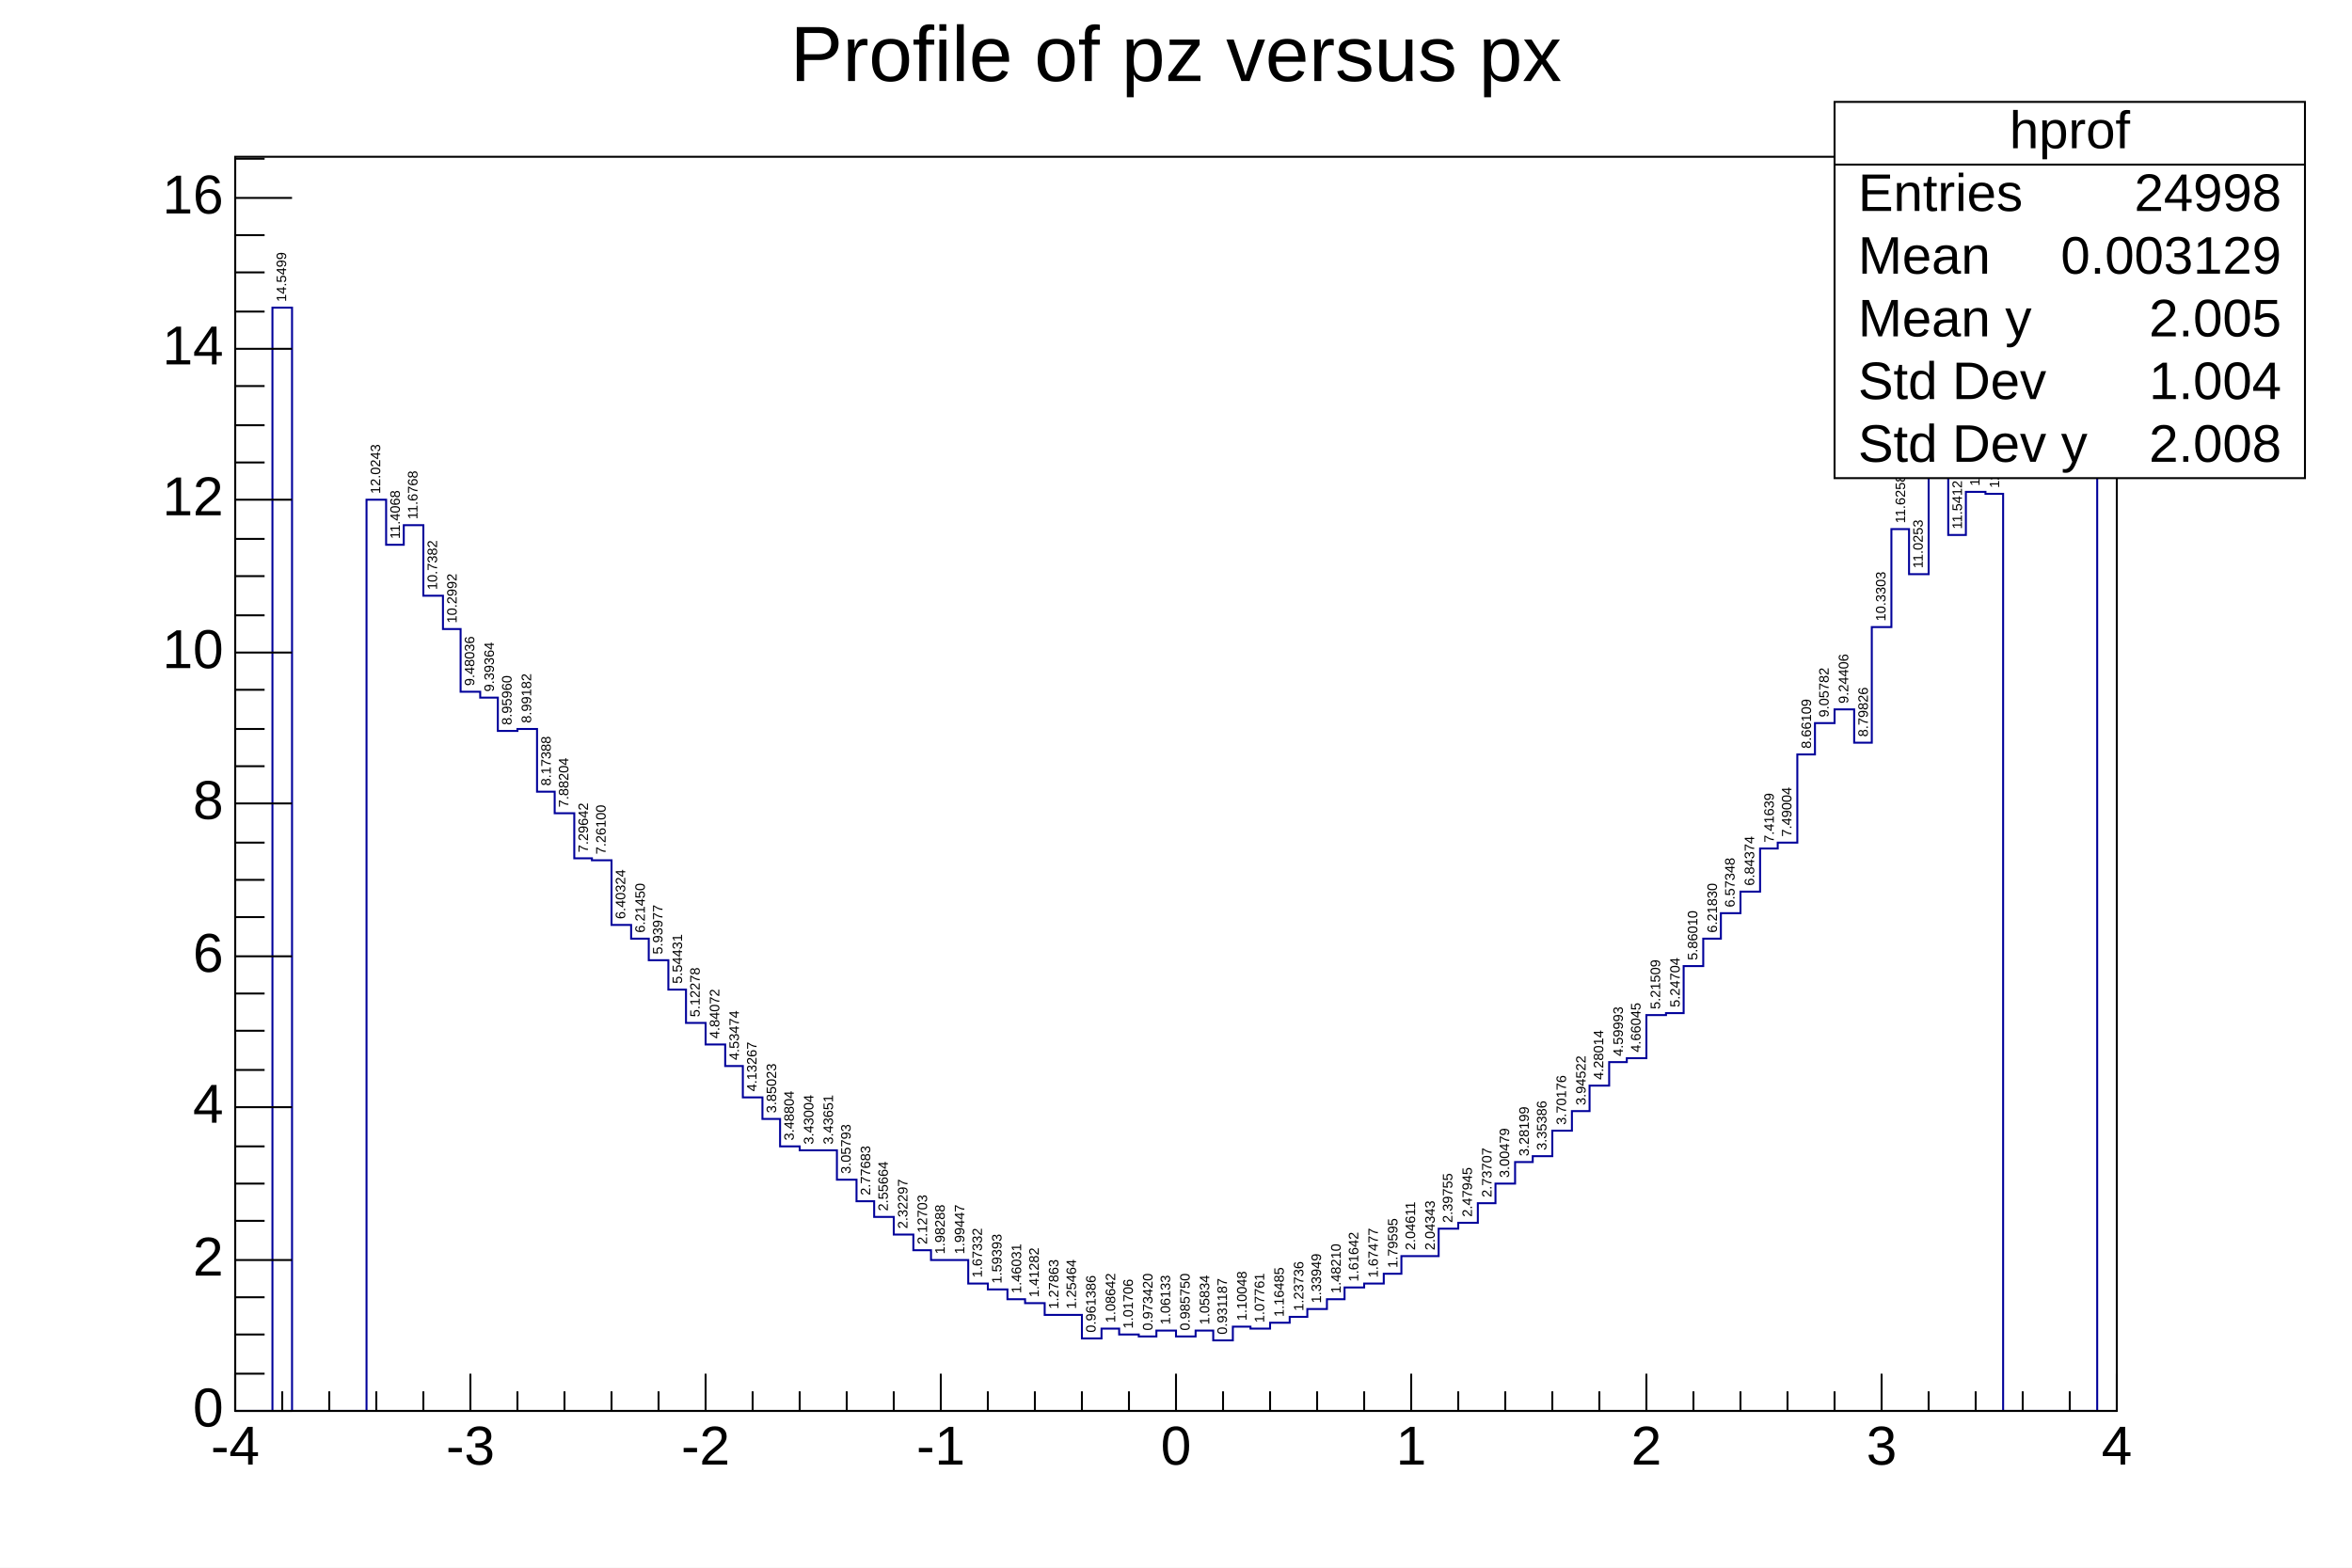
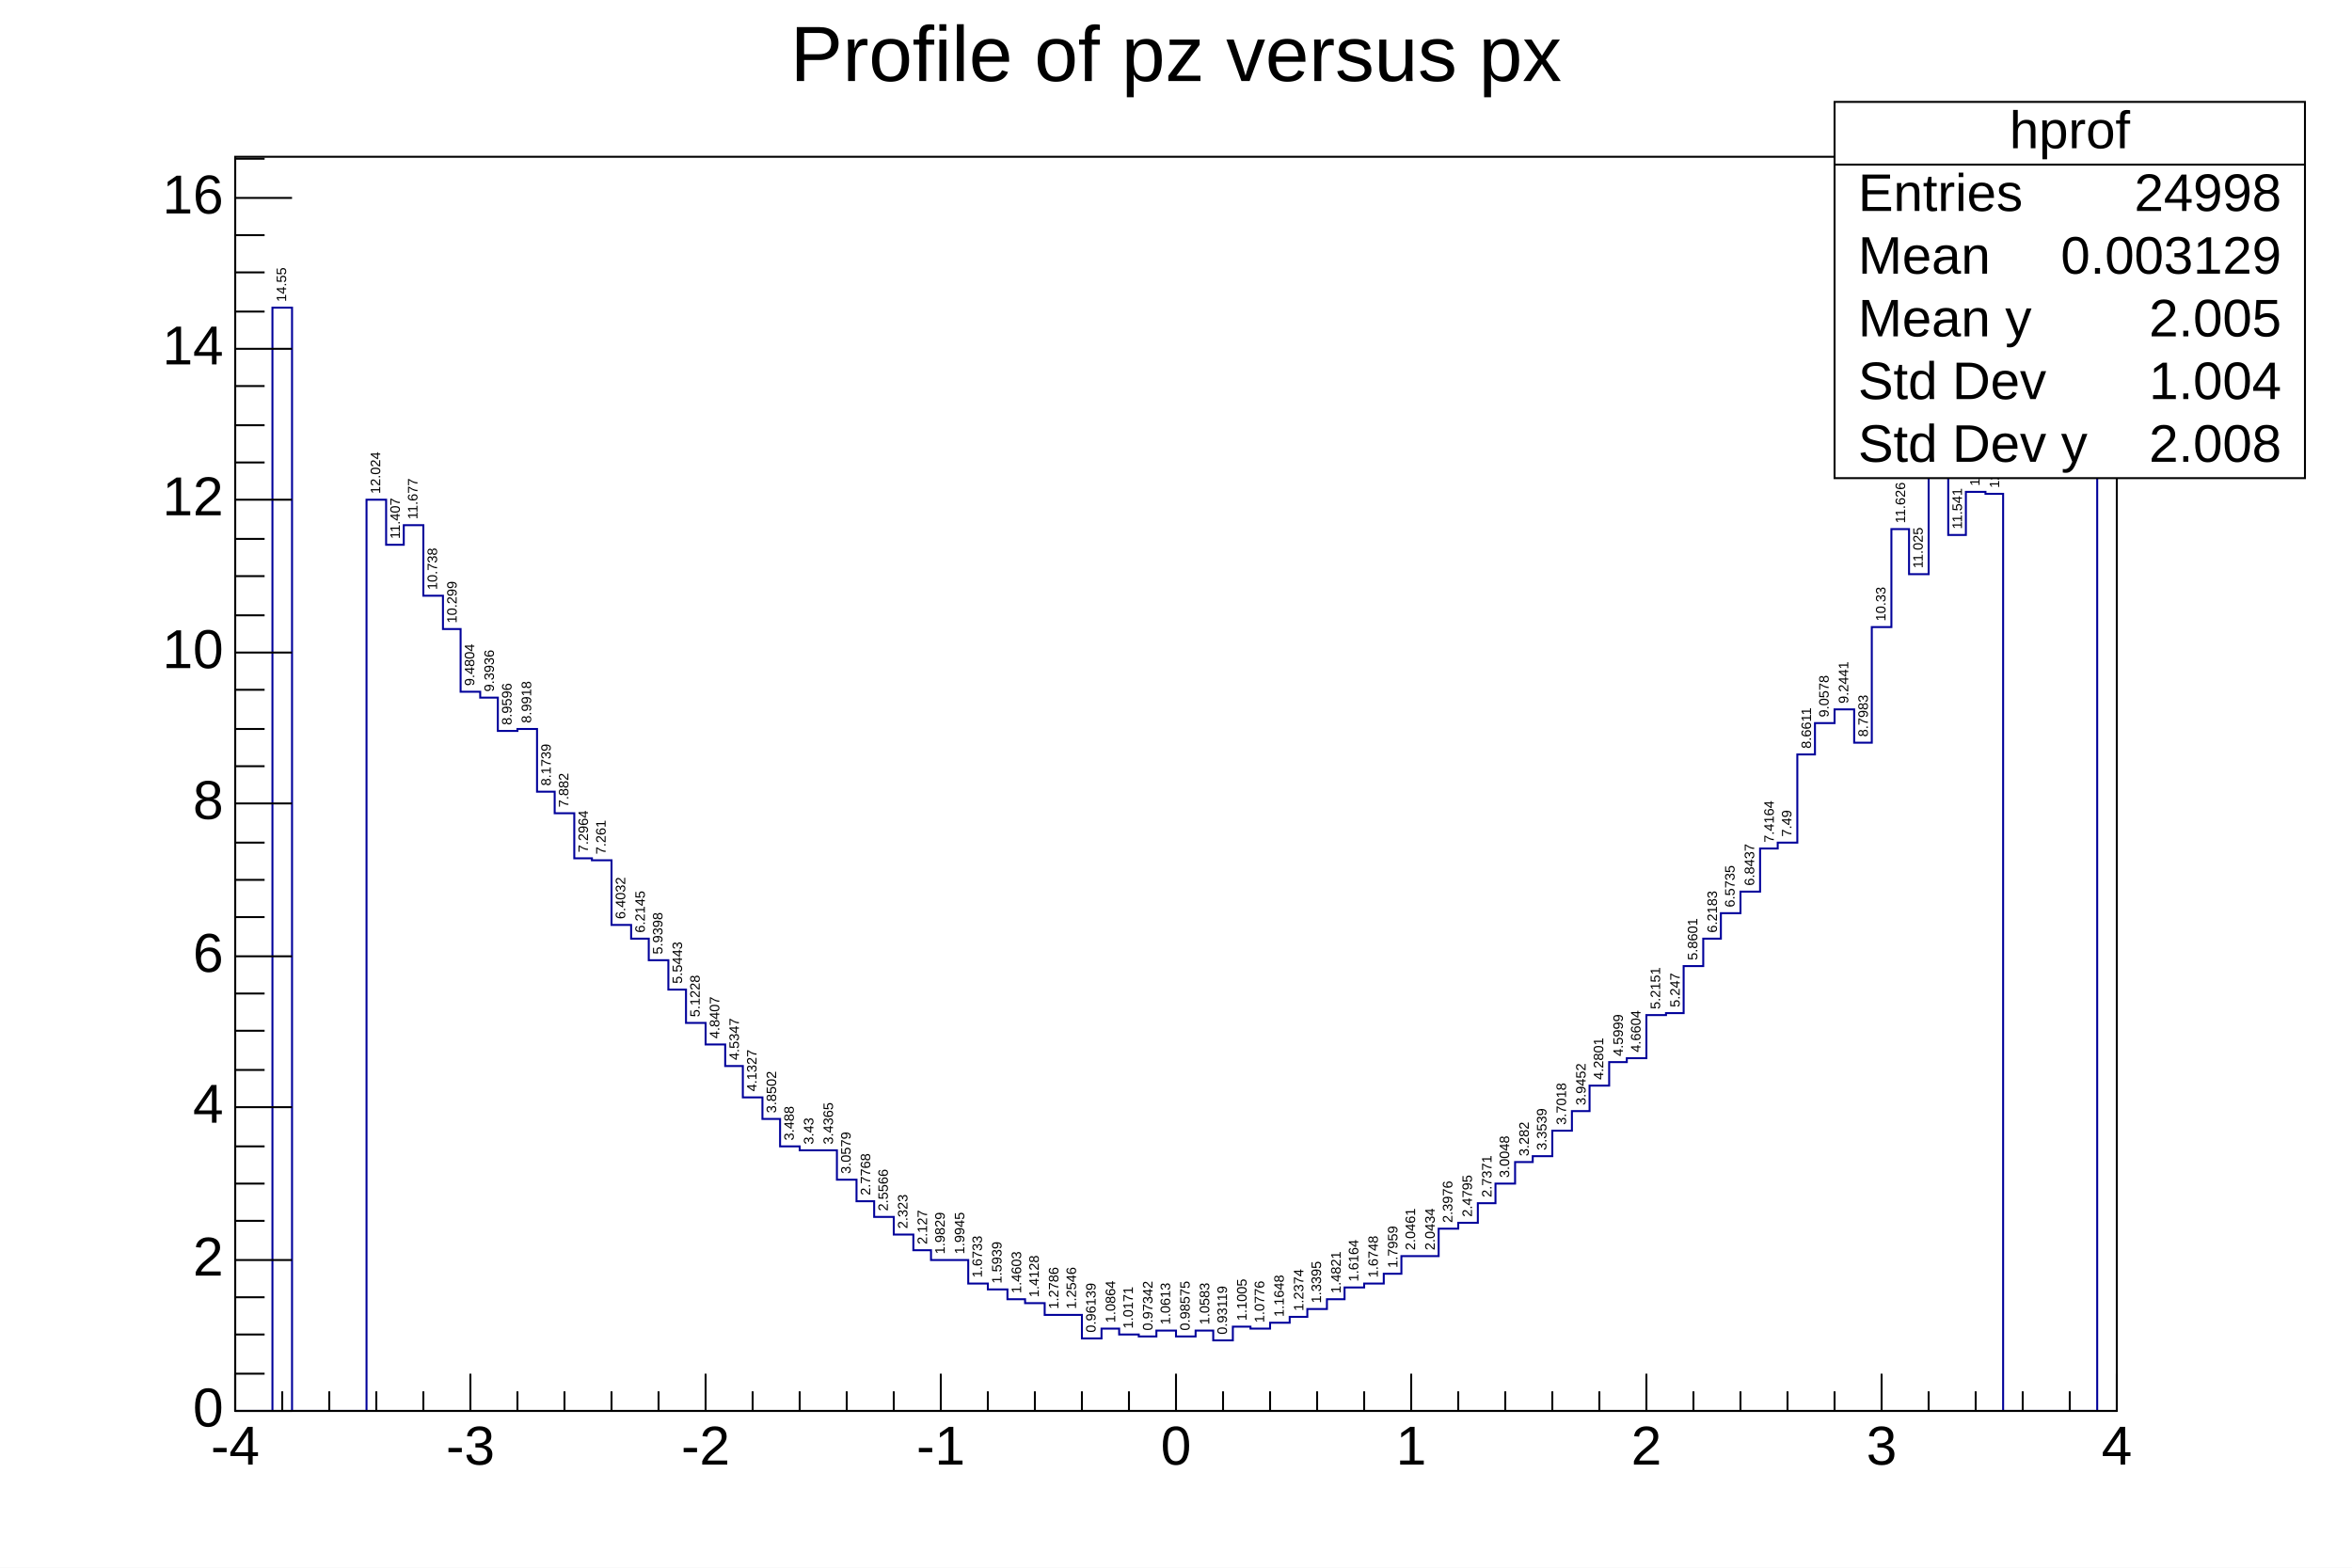
<svg xmlns="http://www.w3.org/2000/svg" viewBox="0 0 1200 800" preserveAspectRatio="none" width="1200" height="800">
  <path d="M0,0H1200V800H0Z" style="fill: white;" />
  <g>
    <g transform="translate(120,80)">
      <path d="M0,0H960V640H0Z" style="fill: white; stroke: black; stroke-width: 1;" />
      <svg x="0" y="0" overflow="hidden" width="960" height="640" viewBox="0 0 960 640">
        <g font-family="Arial" font-size="7" xml:space="preserve">
-           <text fill="black" text-anchor="start" dominant-baseline="middle" transform="translate(24,74) rotate(270)">14.5499</text>
-           <text fill="black" text-anchor="start" dominant-baseline="middle" transform="translate(72,172) rotate(270)">12.0243</text>
-           <text fill="black" text-anchor="start" dominant-baseline="middle" transform="translate(82,195) rotate(270)">11.4068</text>
-           <text fill="black" text-anchor="start" dominant-baseline="middle" transform="translate(91,185) rotate(270)">11.6768</text>
-           <text fill="black" text-anchor="start" dominant-baseline="middle" transform="translate(101,221) rotate(270)">10.7382</text>
-           <text fill="black" text-anchor="start" dominant-baseline="middle" transform="translate(111,238) rotate(270)">10.2992</text>
-           <text fill="black" text-anchor="start" dominant-baseline="middle" transform="translate(120,270) rotate(270)">9.48036</text>
-           <text fill="black" text-anchor="start" dominant-baseline="middle" transform="translate(130,273) rotate(270)">9.39364</text>
-           <text fill="black" text-anchor="start" dominant-baseline="middle" transform="translate(139,290) rotate(270)">8.95960</text>
-           <text fill="black" text-anchor="start" dominant-baseline="middle" transform="translate(149,289) rotate(270)">8.99182</text>
-           <text fill="black" text-anchor="start" dominant-baseline="middle" transform="translate(159,321) rotate(270)">8.17388</text>
-           <text fill="black" text-anchor="start" dominant-baseline="middle" transform="translate(168,332) rotate(270)">7.88204</text>
-           <text fill="black" text-anchor="start" dominant-baseline="middle" transform="translate(178,355) rotate(270)">7.29642</text>
-           <text fill="black" text-anchor="start" dominant-baseline="middle" transform="translate(187,356) rotate(270)">7.26100</text>
-           <text fill="black" text-anchor="start" dominant-baseline="middle" transform="translate(197,389) rotate(270)">6.40324</text>
-           <text fill="black" text-anchor="start" dominant-baseline="middle" transform="translate(207,396) rotate(270)">6.21450</text>
-           <text fill="black" text-anchor="start" dominant-baseline="middle" transform="translate(216,407) rotate(270)">5.93977</text>
-           <text fill="black" text-anchor="start" dominant-baseline="middle" transform="translate(226,422) rotate(270)">5.54431</text>
-           <text fill="black" text-anchor="start" dominant-baseline="middle" transform="translate(235,439) rotate(270)">5.12278</text>
-           <text fill="black" text-anchor="start" dominant-baseline="middle" transform="translate(245,450) rotate(270)">4.84072</text>
-           <text fill="black" text-anchor="start" dominant-baseline="middle" transform="translate(255,461) rotate(270)">4.53474</text>
-           <text fill="black" text-anchor="start" dominant-baseline="middle" transform="translate(264,477) rotate(270)">4.13267</text>
-           <text fill="black" text-anchor="start" dominant-baseline="middle" transform="translate(274,488) rotate(270)">3.85023</text>
-           <text fill="black" text-anchor="start" dominant-baseline="middle" transform="translate(283,502) rotate(270)">3.48804</text>
-           <text fill="black" text-anchor="start" dominant-baseline="middle" transform="translate(293,504) rotate(270)">3.43004</text>
-           <text fill="black" text-anchor="start" dominant-baseline="middle" transform="translate(303,504) rotate(270)">3.43651</text>
-           <text fill="black" text-anchor="start" dominant-baseline="middle" transform="translate(312,519) rotate(270)">3.05793</text>
-           <text fill="black" text-anchor="start" dominant-baseline="middle" transform="translate(322,530) rotate(270)">2.77683</text>
-           <text fill="black" text-anchor="start" dominant-baseline="middle" transform="translate(331,538) rotate(270)">2.55664</text>
-           <text fill="black" text-anchor="start" dominant-baseline="middle" transform="translate(341,547) rotate(270)">2.32297</text>
-           <text fill="black" text-anchor="start" dominant-baseline="middle" transform="translate(351,555) rotate(270)">2.12703</text>
-           <text fill="black" text-anchor="start" dominant-baseline="middle" transform="translate(360,560) rotate(270)">1.98288</text>
-           <text fill="black" text-anchor="start" dominant-baseline="middle" transform="translate(370,560) rotate(270)">1.99447</text>
-           <text fill="black" text-anchor="start" dominant-baseline="middle" transform="translate(379,572) rotate(270)">1.67332</text>
-           <text fill="black" text-anchor="start" dominant-baseline="middle" transform="translate(389,575) rotate(270)">1.59393</text>
-           <text fill="black" text-anchor="start" dominant-baseline="middle" transform="translate(399,580) rotate(270)">1.46031</text>
-           <text fill="black" text-anchor="start" dominant-baseline="middle" transform="translate(408,582) rotate(270)">1.41282</text>
-           <text fill="black" text-anchor="start" dominant-baseline="middle" transform="translate(418,588) rotate(270)">1.27863</text>
-           <text fill="black" text-anchor="start" dominant-baseline="middle" transform="translate(427,588) rotate(270)">1.25464</text>
-           <text fill="black" text-anchor="start" dominant-baseline="middle" transform="translate(437,600) rotate(270)">0.961386</text>
-           <text fill="black" text-anchor="start" dominant-baseline="middle" transform="translate(447,595) rotate(270)">1.08642</text>
-           <text fill="black" text-anchor="start" dominant-baseline="middle" transform="translate(456,598) rotate(270)">1.01706</text>
-           <text fill="black" text-anchor="start" dominant-baseline="middle" transform="translate(466,599) rotate(270)">0.973420</text>
-           <text fill="black" text-anchor="start" dominant-baseline="middle" transform="translate(475,596) rotate(270)">1.06133</text>
-           <text fill="black" text-anchor="start" dominant-baseline="middle" transform="translate(485,599) rotate(270)">0.985750</text>
-           <text fill="black" text-anchor="start" dominant-baseline="middle" transform="translate(495,596) rotate(270)">1.05834</text>
-           <text fill="black" text-anchor="start" dominant-baseline="middle" transform="translate(504,601) rotate(270)">0.931187</text>
-           <text fill="black" text-anchor="start" dominant-baseline="middle" transform="translate(514,594) rotate(270)">1.10048</text>
-           <text fill="black" text-anchor="start" dominant-baseline="middle" transform="translate(523,595) rotate(270)">1.07761</text>
-           <text fill="black" text-anchor="start" dominant-baseline="middle" transform="translate(533,592) rotate(270)">1.16485</text>
-           <text fill="black" text-anchor="start" dominant-baseline="middle" transform="translate(543,589) rotate(270)">1.23736</text>
-           <text fill="black" text-anchor="start" dominant-baseline="middle" transform="translate(552,585) rotate(270)">1.33949</text>
-           <text fill="black" text-anchor="start" dominant-baseline="middle" transform="translate(562,580) rotate(270)">1.48210</text>
-           <text fill="black" text-anchor="start" dominant-baseline="middle" transform="translate(571,574) rotate(270)">1.61642</text>
-           <text fill="black" text-anchor="start" dominant-baseline="middle" transform="translate(581,572) rotate(270)">1.67477</text>
-           <text fill="black" text-anchor="start" dominant-baseline="middle" transform="translate(591,567) rotate(270)">1.79595</text>
-           <text fill="black" text-anchor="start" dominant-baseline="middle" transform="translate(600,558) rotate(270)">2.04611</text>
-           <text fill="black" text-anchor="start" dominant-baseline="middle" transform="translate(610,558) rotate(270)">2.04343</text>
-           <text fill="black" text-anchor="start" dominant-baseline="middle" transform="translate(619,544) rotate(270)">2.39755</text>
-           <text fill="black" text-anchor="start" dominant-baseline="middle" transform="translate(629,541) rotate(270)">2.47945</text>
-           <text fill="black" text-anchor="start" dominant-baseline="middle" transform="translate(639,531) rotate(270)">2.73707</text>
-           <text fill="black" text-anchor="start" dominant-baseline="middle" transform="translate(648,521) rotate(270)">3.00479</text>
-           <text fill="black" text-anchor="start" dominant-baseline="middle" transform="translate(658,510) rotate(270)">3.28199</text>
-           <text fill="black" text-anchor="start" dominant-baseline="middle" transform="translate(667,507) rotate(270)">3.35386</text>
-           <text fill="black" text-anchor="start" dominant-baseline="middle" transform="translate(677,494) rotate(270)">3.70176</text>
-           <text fill="black" text-anchor="start" dominant-baseline="middle" transform="translate(687,484) rotate(270)">3.94522</text>
-           <text fill="black" text-anchor="start" dominant-baseline="middle" transform="translate(696,471) rotate(270)">4.28014</text>
-           <text fill="black" text-anchor="start" dominant-baseline="middle" transform="translate(706,459) rotate(270)">4.59993</text>
-           <text fill="black" text-anchor="start" dominant-baseline="middle" transform="translate(715,457) rotate(270)">4.66045</text>
-           <text fill="black" text-anchor="start" dominant-baseline="middle" transform="translate(725,435) rotate(270)">5.21509</text>
-           <text fill="black" text-anchor="start" dominant-baseline="middle" transform="translate(735,434) rotate(270)">5.24704</text>
-           <text fill="black" text-anchor="start" dominant-baseline="middle" transform="translate(744,410) rotate(270)">5.86010</text>
-           <text fill="black" text-anchor="start" dominant-baseline="middle" transform="translate(754,396) rotate(270)">6.21830</text>
-           <text fill="black" text-anchor="start" dominant-baseline="middle" transform="translate(763,383) rotate(270)">6.57348</text>
-           <text fill="black" text-anchor="start" dominant-baseline="middle" transform="translate(773,372) rotate(270)">6.84374</text>
-           <text fill="black" text-anchor="start" dominant-baseline="middle" transform="translate(783,350) rotate(270)">7.41639</text>
-           <text fill="black" text-anchor="start" dominant-baseline="middle" transform="translate(792,347) rotate(270)">7.49004</text>
-           <text fill="black" text-anchor="start" dominant-baseline="middle" transform="translate(802,302) rotate(270)">8.66109</text>
-           <text fill="black" text-anchor="start" dominant-baseline="middle" transform="translate(811,286) rotate(270)">9.05782</text>
-           <text fill="black" text-anchor="start" dominant-baseline="middle" transform="translate(821,279) rotate(270)">9.24406</text>
-           <text fill="black" text-anchor="start" dominant-baseline="middle" transform="translate(831,296) rotate(270)">8.79826</text>
-           <text fill="black" text-anchor="start" dominant-baseline="middle" transform="translate(840,237) rotate(270)">10.3303</text>
-           <text fill="black" text-anchor="start" dominant-baseline="middle" transform="translate(850,187) rotate(270)">11.6258</text>
-           <text fill="black" text-anchor="start" dominant-baseline="middle" transform="translate(859,210) rotate(270)">11.0253</text>
-           <text fill="black" text-anchor="start" dominant-baseline="middle" transform="translate(869,155) rotate(270)">12.4484</text>
-           <text fill="black" text-anchor="start" dominant-baseline="middle" transform="translate(879,190) rotate(270)">11.5412</text>
-           <text fill="black" text-anchor="start" dominant-baseline="middle" transform="translate(888,168) rotate(270)">12.1216</text>
-           <text fill="black" text-anchor="start" dominant-baseline="middle" transform="translate(898,169) rotate(270)">12.0986</text>
-           <text fill="black" text-anchor="start" dominant-baseline="middle" transform="translate(955,27) rotate(270)">15.7455</text>
+           <text fill="black" text-anchor="start" dominant-baseline="middle" transform="translate(24,74) rotate(270)">14.55</text>
+           <text fill="black" text-anchor="start" dominant-baseline="middle" transform="translate(72,172) rotate(270)">12.024</text>
+           <text fill="black" text-anchor="start" dominant-baseline="middle" transform="translate(82,195) rotate(270)">11.407</text>
+           <text fill="black" text-anchor="start" dominant-baseline="middle" transform="translate(91,185) rotate(270)">11.677</text>
+           <text fill="black" text-anchor="start" dominant-baseline="middle" transform="translate(101,221) rotate(270)">10.738</text>
+           <text fill="black" text-anchor="start" dominant-baseline="middle" transform="translate(111,238) rotate(270)">10.299</text>
+           <text fill="black" text-anchor="start" dominant-baseline="middle" transform="translate(120,270) rotate(270)">9.4804</text>
+           <text fill="black" text-anchor="start" dominant-baseline="middle" transform="translate(130,273) rotate(270)">9.3936</text>
+           <text fill="black" text-anchor="start" dominant-baseline="middle" transform="translate(139,290) rotate(270)">8.9596</text>
+           <text fill="black" text-anchor="start" dominant-baseline="middle" transform="translate(149,289) rotate(270)">8.9918</text>
+           <text fill="black" text-anchor="start" dominant-baseline="middle" transform="translate(159,321) rotate(270)">8.1739</text>
+           <text fill="black" text-anchor="start" dominant-baseline="middle" transform="translate(168,332) rotate(270)">7.882</text>
+           <text fill="black" text-anchor="start" dominant-baseline="middle" transform="translate(178,355) rotate(270)">7.2964</text>
+           <text fill="black" text-anchor="start" dominant-baseline="middle" transform="translate(187,356) rotate(270)">7.261</text>
+           <text fill="black" text-anchor="start" dominant-baseline="middle" transform="translate(197,389) rotate(270)">6.4032</text>
+           <text fill="black" text-anchor="start" dominant-baseline="middle" transform="translate(207,396) rotate(270)">6.2145</text>
+           <text fill="black" text-anchor="start" dominant-baseline="middle" transform="translate(216,407) rotate(270)">5.9398</text>
+           <text fill="black" text-anchor="start" dominant-baseline="middle" transform="translate(226,422) rotate(270)">5.5443</text>
+           <text fill="black" text-anchor="start" dominant-baseline="middle" transform="translate(235,439) rotate(270)">5.1228</text>
+           <text fill="black" text-anchor="start" dominant-baseline="middle" transform="translate(245,450) rotate(270)">4.8407</text>
+           <text fill="black" text-anchor="start" dominant-baseline="middle" transform="translate(255,461) rotate(270)">4.5347</text>
+           <text fill="black" text-anchor="start" dominant-baseline="middle" transform="translate(264,477) rotate(270)">4.1327</text>
+           <text fill="black" text-anchor="start" dominant-baseline="middle" transform="translate(274,488) rotate(270)">3.8502</text>
+           <text fill="black" text-anchor="start" dominant-baseline="middle" transform="translate(283,502) rotate(270)">3.488</text>
+           <text fill="black" text-anchor="start" dominant-baseline="middle" transform="translate(293,504) rotate(270)">3.43</text>
+           <text fill="black" text-anchor="start" dominant-baseline="middle" transform="translate(303,504) rotate(270)">3.4365</text>
+           <text fill="black" text-anchor="start" dominant-baseline="middle" transform="translate(312,519) rotate(270)">3.0579</text>
+           <text fill="black" text-anchor="start" dominant-baseline="middle" transform="translate(322,530) rotate(270)">2.7768</text>
+           <text fill="black" text-anchor="start" dominant-baseline="middle" transform="translate(331,538) rotate(270)">2.5566</text>
+           <text fill="black" text-anchor="start" dominant-baseline="middle" transform="translate(341,547) rotate(270)">2.323</text>
+           <text fill="black" text-anchor="start" dominant-baseline="middle" transform="translate(351,555) rotate(270)">2.127</text>
+           <text fill="black" text-anchor="start" dominant-baseline="middle" transform="translate(360,560) rotate(270)">1.9829</text>
+           <text fill="black" text-anchor="start" dominant-baseline="middle" transform="translate(370,560) rotate(270)">1.9945</text>
+           <text fill="black" text-anchor="start" dominant-baseline="middle" transform="translate(379,572) rotate(270)">1.6733</text>
+           <text fill="black" text-anchor="start" dominant-baseline="middle" transform="translate(389,575) rotate(270)">1.5939</text>
+           <text fill="black" text-anchor="start" dominant-baseline="middle" transform="translate(399,580) rotate(270)">1.4603</text>
+           <text fill="black" text-anchor="start" dominant-baseline="middle" transform="translate(408,582) rotate(270)">1.4128</text>
+           <text fill="black" text-anchor="start" dominant-baseline="middle" transform="translate(418,588) rotate(270)">1.2786</text>
+           <text fill="black" text-anchor="start" dominant-baseline="middle" transform="translate(427,588) rotate(270)">1.2546</text>
+           <text fill="black" text-anchor="start" dominant-baseline="middle" transform="translate(437,600) rotate(270)">0.96139</text>
+           <text fill="black" text-anchor="start" dominant-baseline="middle" transform="translate(447,595) rotate(270)">1.0864</text>
+           <text fill="black" text-anchor="start" dominant-baseline="middle" transform="translate(456,598) rotate(270)">1.0171</text>
+           <text fill="black" text-anchor="start" dominant-baseline="middle" transform="translate(466,599) rotate(270)">0.97342</text>
+           <text fill="black" text-anchor="start" dominant-baseline="middle" transform="translate(475,596) rotate(270)">1.0613</text>
+           <text fill="black" text-anchor="start" dominant-baseline="middle" transform="translate(485,599) rotate(270)">0.98575</text>
+           <text fill="black" text-anchor="start" dominant-baseline="middle" transform="translate(495,596) rotate(270)">1.0583</text>
+           <text fill="black" text-anchor="start" dominant-baseline="middle" transform="translate(504,601) rotate(270)">0.93119</text>
+           <text fill="black" text-anchor="start" dominant-baseline="middle" transform="translate(514,594) rotate(270)">1.1005</text>
+           <text fill="black" text-anchor="start" dominant-baseline="middle" transform="translate(523,595) rotate(270)">1.0776</text>
+           <text fill="black" text-anchor="start" dominant-baseline="middle" transform="translate(533,592) rotate(270)">1.1648</text>
+           <text fill="black" text-anchor="start" dominant-baseline="middle" transform="translate(543,589) rotate(270)">1.2374</text>
+           <text fill="black" text-anchor="start" dominant-baseline="middle" transform="translate(552,585) rotate(270)">1.3395</text>
+           <text fill="black" text-anchor="start" dominant-baseline="middle" transform="translate(562,580) rotate(270)">1.4821</text>
+           <text fill="black" text-anchor="start" dominant-baseline="middle" transform="translate(571,574) rotate(270)">1.6164</text>
+           <text fill="black" text-anchor="start" dominant-baseline="middle" transform="translate(581,572) rotate(270)">1.6748</text>
+           <text fill="black" text-anchor="start" dominant-baseline="middle" transform="translate(591,567) rotate(270)">1.7959</text>
+           <text fill="black" text-anchor="start" dominant-baseline="middle" transform="translate(600,558) rotate(270)">2.0461</text>
+           <text fill="black" text-anchor="start" dominant-baseline="middle" transform="translate(610,558) rotate(270)">2.0434</text>
+           <text fill="black" text-anchor="start" dominant-baseline="middle" transform="translate(619,544) rotate(270)">2.3976</text>
+           <text fill="black" text-anchor="start" dominant-baseline="middle" transform="translate(629,541) rotate(270)">2.4795</text>
+           <text fill="black" text-anchor="start" dominant-baseline="middle" transform="translate(639,531) rotate(270)">2.7371</text>
+           <text fill="black" text-anchor="start" dominant-baseline="middle" transform="translate(648,521) rotate(270)">3.0048</text>
+           <text fill="black" text-anchor="start" dominant-baseline="middle" transform="translate(658,510) rotate(270)">3.282</text>
+           <text fill="black" text-anchor="start" dominant-baseline="middle" transform="translate(667,507) rotate(270)">3.3539</text>
+           <text fill="black" text-anchor="start" dominant-baseline="middle" transform="translate(677,494) rotate(270)">3.7018</text>
+           <text fill="black" text-anchor="start" dominant-baseline="middle" transform="translate(687,484) rotate(270)">3.9452</text>
+           <text fill="black" text-anchor="start" dominant-baseline="middle" transform="translate(696,471) rotate(270)">4.2801</text>
+           <text fill="black" text-anchor="start" dominant-baseline="middle" transform="translate(706,459) rotate(270)">4.5999</text>
+           <text fill="black" text-anchor="start" dominant-baseline="middle" transform="translate(715,457) rotate(270)">4.6604</text>
+           <text fill="black" text-anchor="start" dominant-baseline="middle" transform="translate(725,435) rotate(270)">5.2151</text>
+           <text fill="black" text-anchor="start" dominant-baseline="middle" transform="translate(735,434) rotate(270)">5.247</text>
+           <text fill="black" text-anchor="start" dominant-baseline="middle" transform="translate(744,410) rotate(270)">5.8601</text>
+           <text fill="black" text-anchor="start" dominant-baseline="middle" transform="translate(754,396) rotate(270)">6.2183</text>
+           <text fill="black" text-anchor="start" dominant-baseline="middle" transform="translate(763,383) rotate(270)">6.5735</text>
+           <text fill="black" text-anchor="start" dominant-baseline="middle" transform="translate(773,372) rotate(270)">6.8437</text>
+           <text fill="black" text-anchor="start" dominant-baseline="middle" transform="translate(783,350) rotate(270)">7.4164</text>
+           <text fill="black" text-anchor="start" dominant-baseline="middle" transform="translate(792,347) rotate(270)">7.49</text>
+           <text fill="black" text-anchor="start" dominant-baseline="middle" transform="translate(802,302) rotate(270)">8.6611</text>
+           <text fill="black" text-anchor="start" dominant-baseline="middle" transform="translate(811,286) rotate(270)">9.0578</text>
+           <text fill="black" text-anchor="start" dominant-baseline="middle" transform="translate(821,279) rotate(270)">9.2441</text>
+           <text fill="black" text-anchor="start" dominant-baseline="middle" transform="translate(831,296) rotate(270)">8.7983</text>
+           <text fill="black" text-anchor="start" dominant-baseline="middle" transform="translate(840,237) rotate(270)">10.33</text>
+           <text fill="black" text-anchor="start" dominant-baseline="middle" transform="translate(850,187) rotate(270)">11.626</text>
+           <text fill="black" text-anchor="start" dominant-baseline="middle" transform="translate(859,210) rotate(270)">11.025</text>
+           <text fill="black" text-anchor="start" dominant-baseline="middle" transform="translate(869,155) rotate(270)">12.448</text>
+           <text fill="black" text-anchor="start" dominant-baseline="middle" transform="translate(879,190) rotate(270)">11.541</text>
+           <text fill="black" text-anchor="start" dominant-baseline="middle" transform="translate(888,168) rotate(270)">12.122</text>
+           <text fill="black" text-anchor="start" dominant-baseline="middle" transform="translate(898,169) rotate(270)">12.099</text>
+           <text fill="black" text-anchor="start" dominant-baseline="middle" transform="translate(955,27) rotate(270)">15.746</text>
          <path d="M0,640h19v-563h10v563h38v-465h10v23h9v-10h10v36h10v17h9v32h10v3h9v17h10v-1h10v32h9v11h10v23h9v1h10v33h10v7h9v11h10v15h9v17h10v11h10v11h9v16h10v11h9v14h10v2h19v15h10v11h9v8h10v9h10v8h9v5h19v12h10v3h10v5h9v2h10v6h19v12h10v-5h9v3h10v1h9v-3h10v3h10v-3h9v5h10v-7h9v1h10v-3h10v-3h9v-4h10v-5h9v-6h10v-2h10v-5h9v-9h19v-14h10v-3h10v-10h9v-10h10v-11h9v-3h10v-13h10v-10h9v-13h10v-12h9v-2h10v-22h10v-1h9v-24h10v-14h9v-13h10v-11h10v-22h9v-3h10v-45h9v-16h10v-7h10v17h9v-59h10v-50h9v23h10v-55h10v35h9v-22h10v1h9v468h48v-610h10" style="stroke-linejoin: miter; stroke: rgb(0, 0, 154); stroke-width: 1; fill: none;" />
        </g>
      </svg>
      <g>
        <g transform="translate(0,640)">
          <path d="M0,0h960M0,-19V0M24,-10V0M48,-10V0M72,-10V0M96,-10V0M120,-19V0M144,-10V0M168,-10V0M192,-10V0M216,-10V0M240,-19V0M264,-10V0M288,-10V0M312,-10V0M336,-10V0M360,-19V0M384,-10V0M408,-10V0M432,-10V0M456,-10V0M480,-19V0M504,-10V0M528,-10V0M552,-10V0M576,-10V0M600,-19V0M624,-10V0M648,-10V0M672,-10V0M696,-10V0M720,-19V0M744,-10V0M768,-10V0M792,-10V0M816,-10V0M840,-19V0M864,-10V0M888,-10V0M912,-10V0M936,-10V0M960,-19V0" style="stroke: black; stroke-width: 1;" />
          <g font-family="Arial" font-size="28" xml:space="preserve" fill="black" text-anchor="middle">
            <text dy=".8em" transform="translate(0,5)">-4</text>
            <text dy=".8em" transform="translate(120,5)">-3</text>
            <text dy=".8em" transform="translate(240,5)">-2</text>
            <text dy=".8em" transform="translate(360,5)">-1</text>
            <text dy=".8em" transform="translate(480,5)">0</text>
            <text dy=".8em" transform="translate(600,5)">1</text>
            <text dy=".8em" transform="translate(720,5)">2</text>
            <text dy=".8em" transform="translate(840,5)">3</text>
            <text dy=".8em" transform="translate(960,5)">4</text>
          </g>
        </g>
        <g>
          <path d="M0,0v640M29,640H0M15,621H0M15,601H0M15,582H0M29,563H0M15,543H0M15,524H0M15,505H0M29,485H0M15,466H0M15,446H0M15,427H0M29,408H0M15,388H0M15,369H0M15,350H0M29,330H0M15,311H0M15,292H0M15,272H0M29,253H0M15,234H0M15,214H0M15,195H0M29,175H0M15,156H0M15,137H0M15,117H0M29,98H0M15,79H0M15,59H0M15,40H0M29,21H0M15,1H0" style="stroke: black; stroke-width: 1;" />
          <g font-family="Arial" font-size="28" xml:space="preserve" fill="black" text-anchor="end">
            <text dominant-baseline="middle" transform="translate(-6,640)">0</text>
            <text dominant-baseline="middle" transform="translate(-6,563)">2</text>
            <text dominant-baseline="middle" transform="translate(-6,485)">4</text>
            <text dominant-baseline="middle" transform="translate(-6,408)">6</text>
            <text dominant-baseline="middle" transform="translate(-6,330)">8</text>
            <text dominant-baseline="middle" transform="translate(-6,253)">10</text>
            <text dominant-baseline="middle" transform="translate(-6,175)">12</text>
            <text dominant-baseline="middle" transform="translate(-6,98)">14</text>
            <text dominant-baseline="middle" transform="translate(-6,21)">16</text>
          </g>
        </g>
      </g>
    </g>
    <g transform="translate(936,52)" font-family="Arial" font-size="27" xml:space="preserve" fill="black">
      <path d="M0,0H240V192H0Z" style="fill: white; stroke: black; stroke-width: 1;" />
      <text text-anchor="middle" dominant-baseline="middle" transform="translate(120,16)">hprof</text>
      <text text-anchor="start" dominant-baseline="middle" transform="translate(12,48)">Entries</text>
      <text text-anchor="end" dominant-baseline="middle" transform="translate(228,48)">24998</text>
      <text text-anchor="start" dominant-baseline="middle" transform="translate(12,80)">Mean</text>
      <text text-anchor="end" dominant-baseline="middle" transform="translate(228,80)">0.003129</text>
      <text text-anchor="start" dominant-baseline="middle" transform="translate(12,112)">Mean y</text>
      <text text-anchor="end" dominant-baseline="middle" transform="translate(228,112)">2.005</text>
      <text text-anchor="start" dominant-baseline="middle" transform="translate(12,144)">Std Dev</text>
      <text text-anchor="end" dominant-baseline="middle" transform="translate(228,144)">1.004</text>
      <text text-anchor="start" dominant-baseline="middle" transform="translate(12,176)">Std Dev y</text>
      <text text-anchor="end" dominant-baseline="middle" transform="translate(228,176)">2.008</text>
      <path d="M0,32h240" style="stroke: black; stroke-width: 1;" />
    </g>
    <g transform="translate(389,4)" font-family="Arial" font-size="40" xml:space="preserve">
      <text fill="black" text-anchor="middle" dominant-baseline="middle" transform="translate(211,26)">Profile of pz versus px</text>
    </g>
  </g>
</svg>
